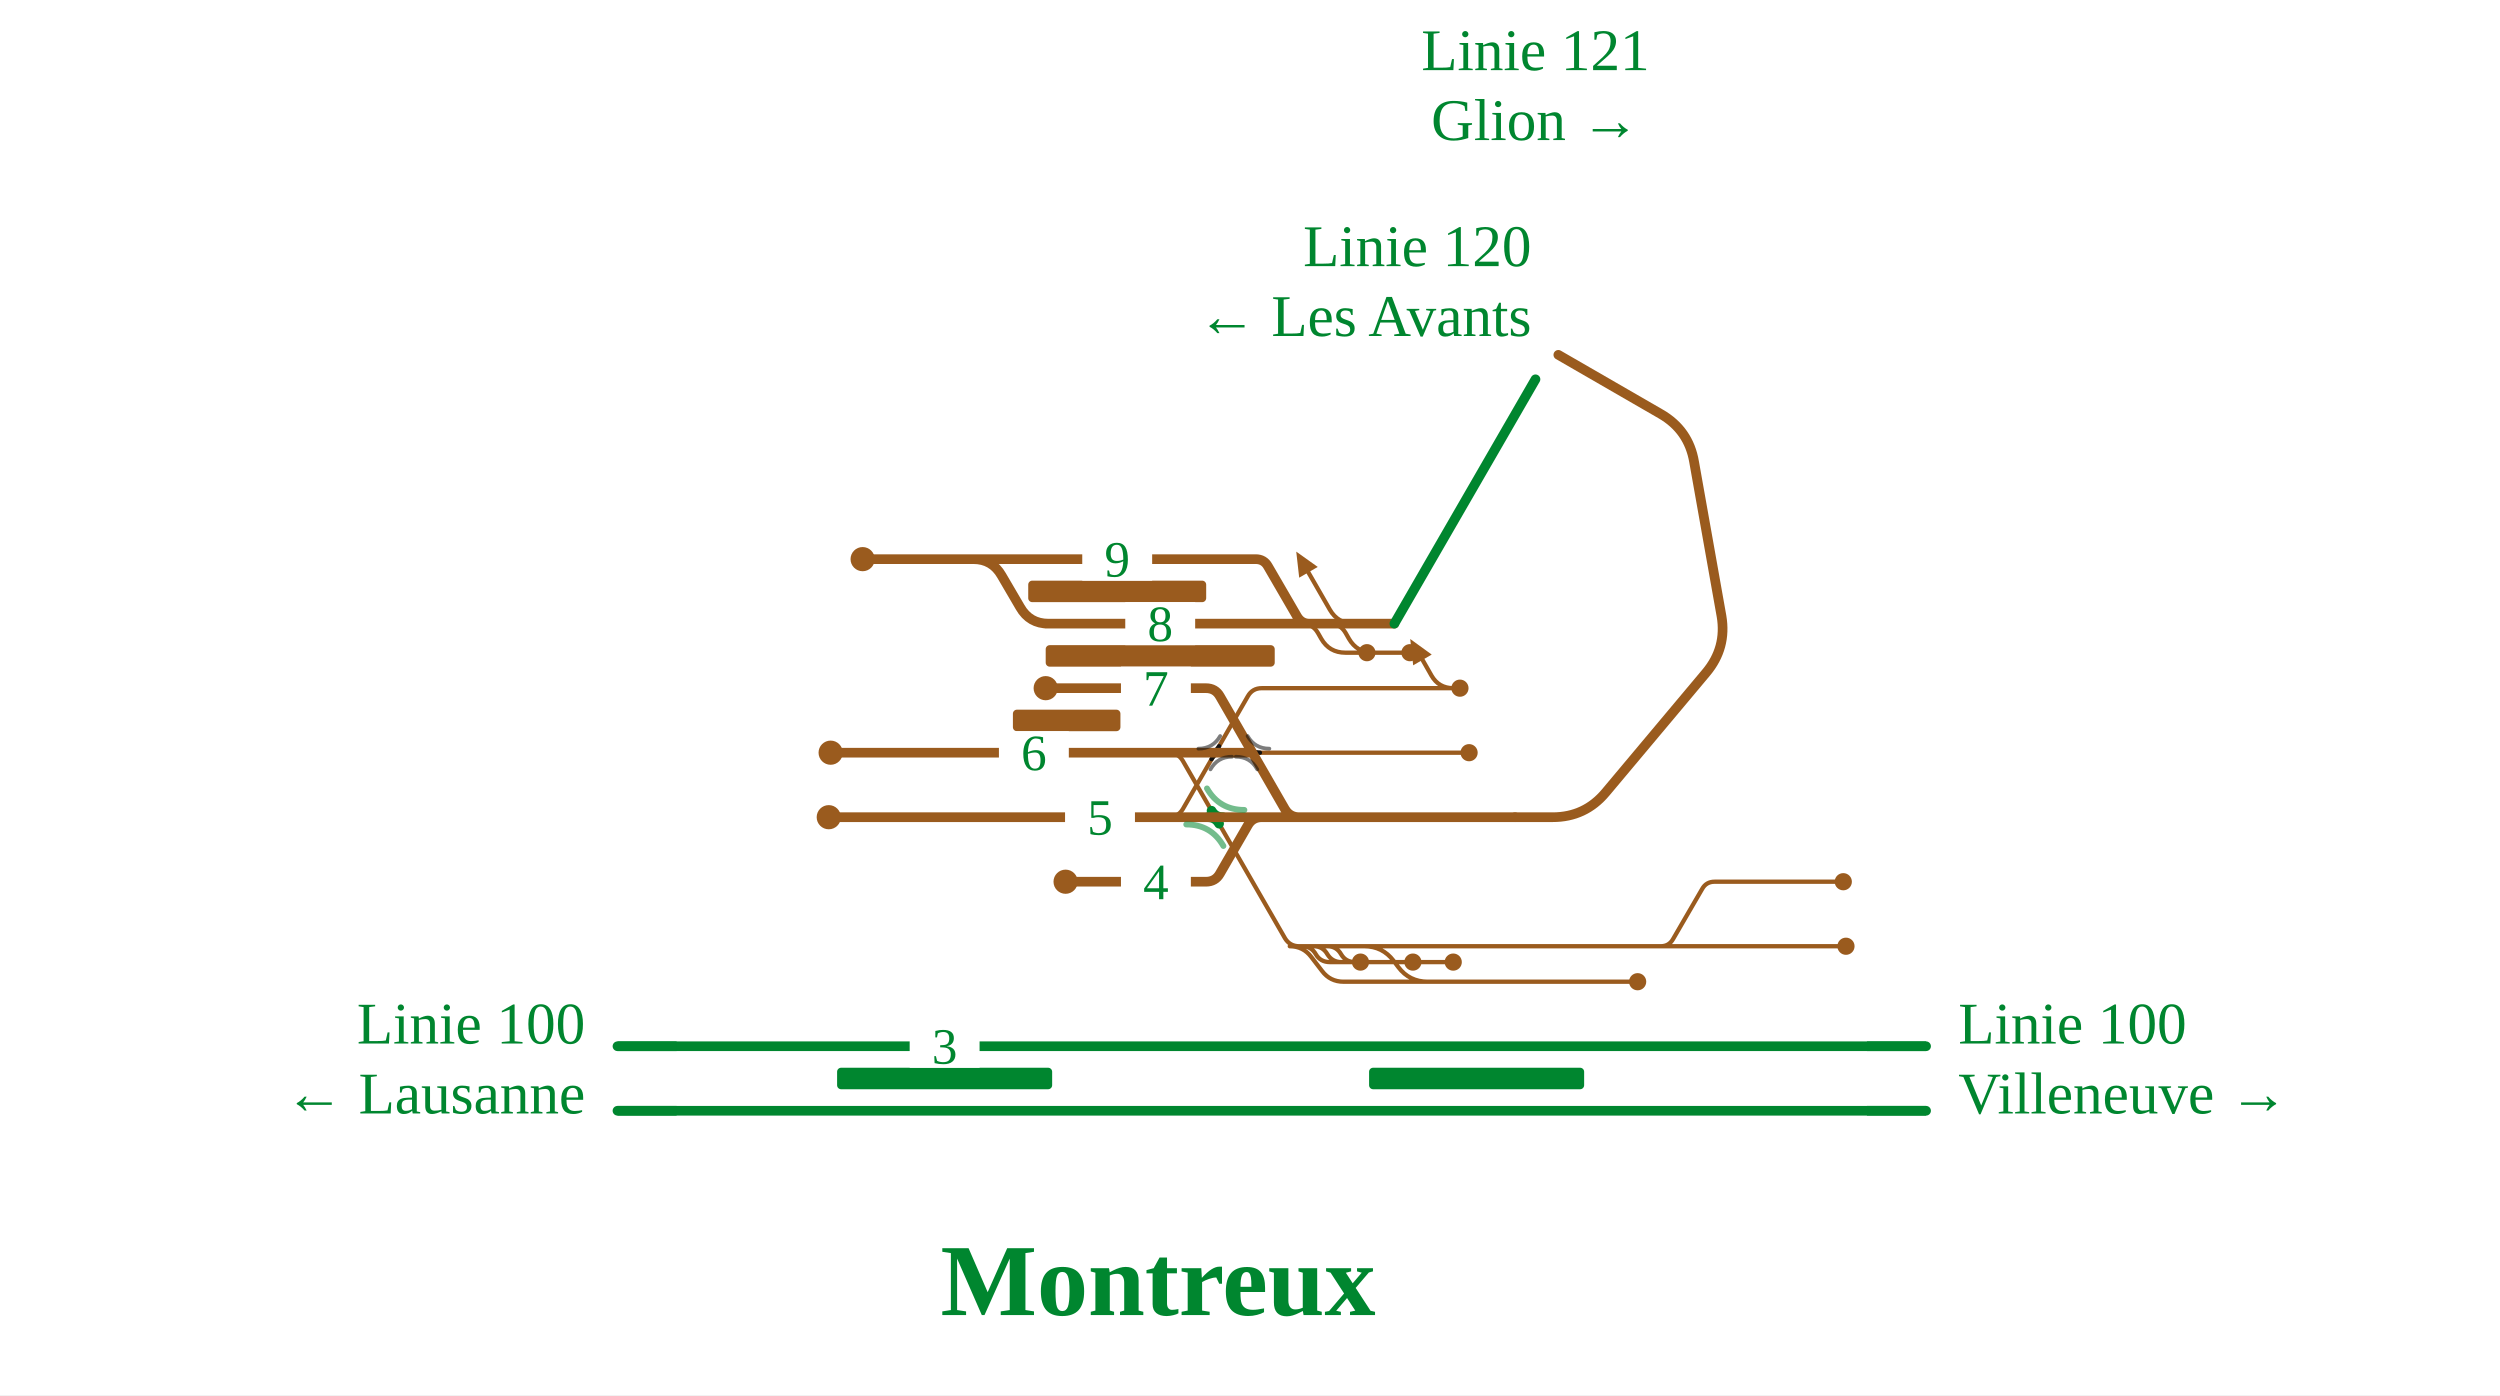
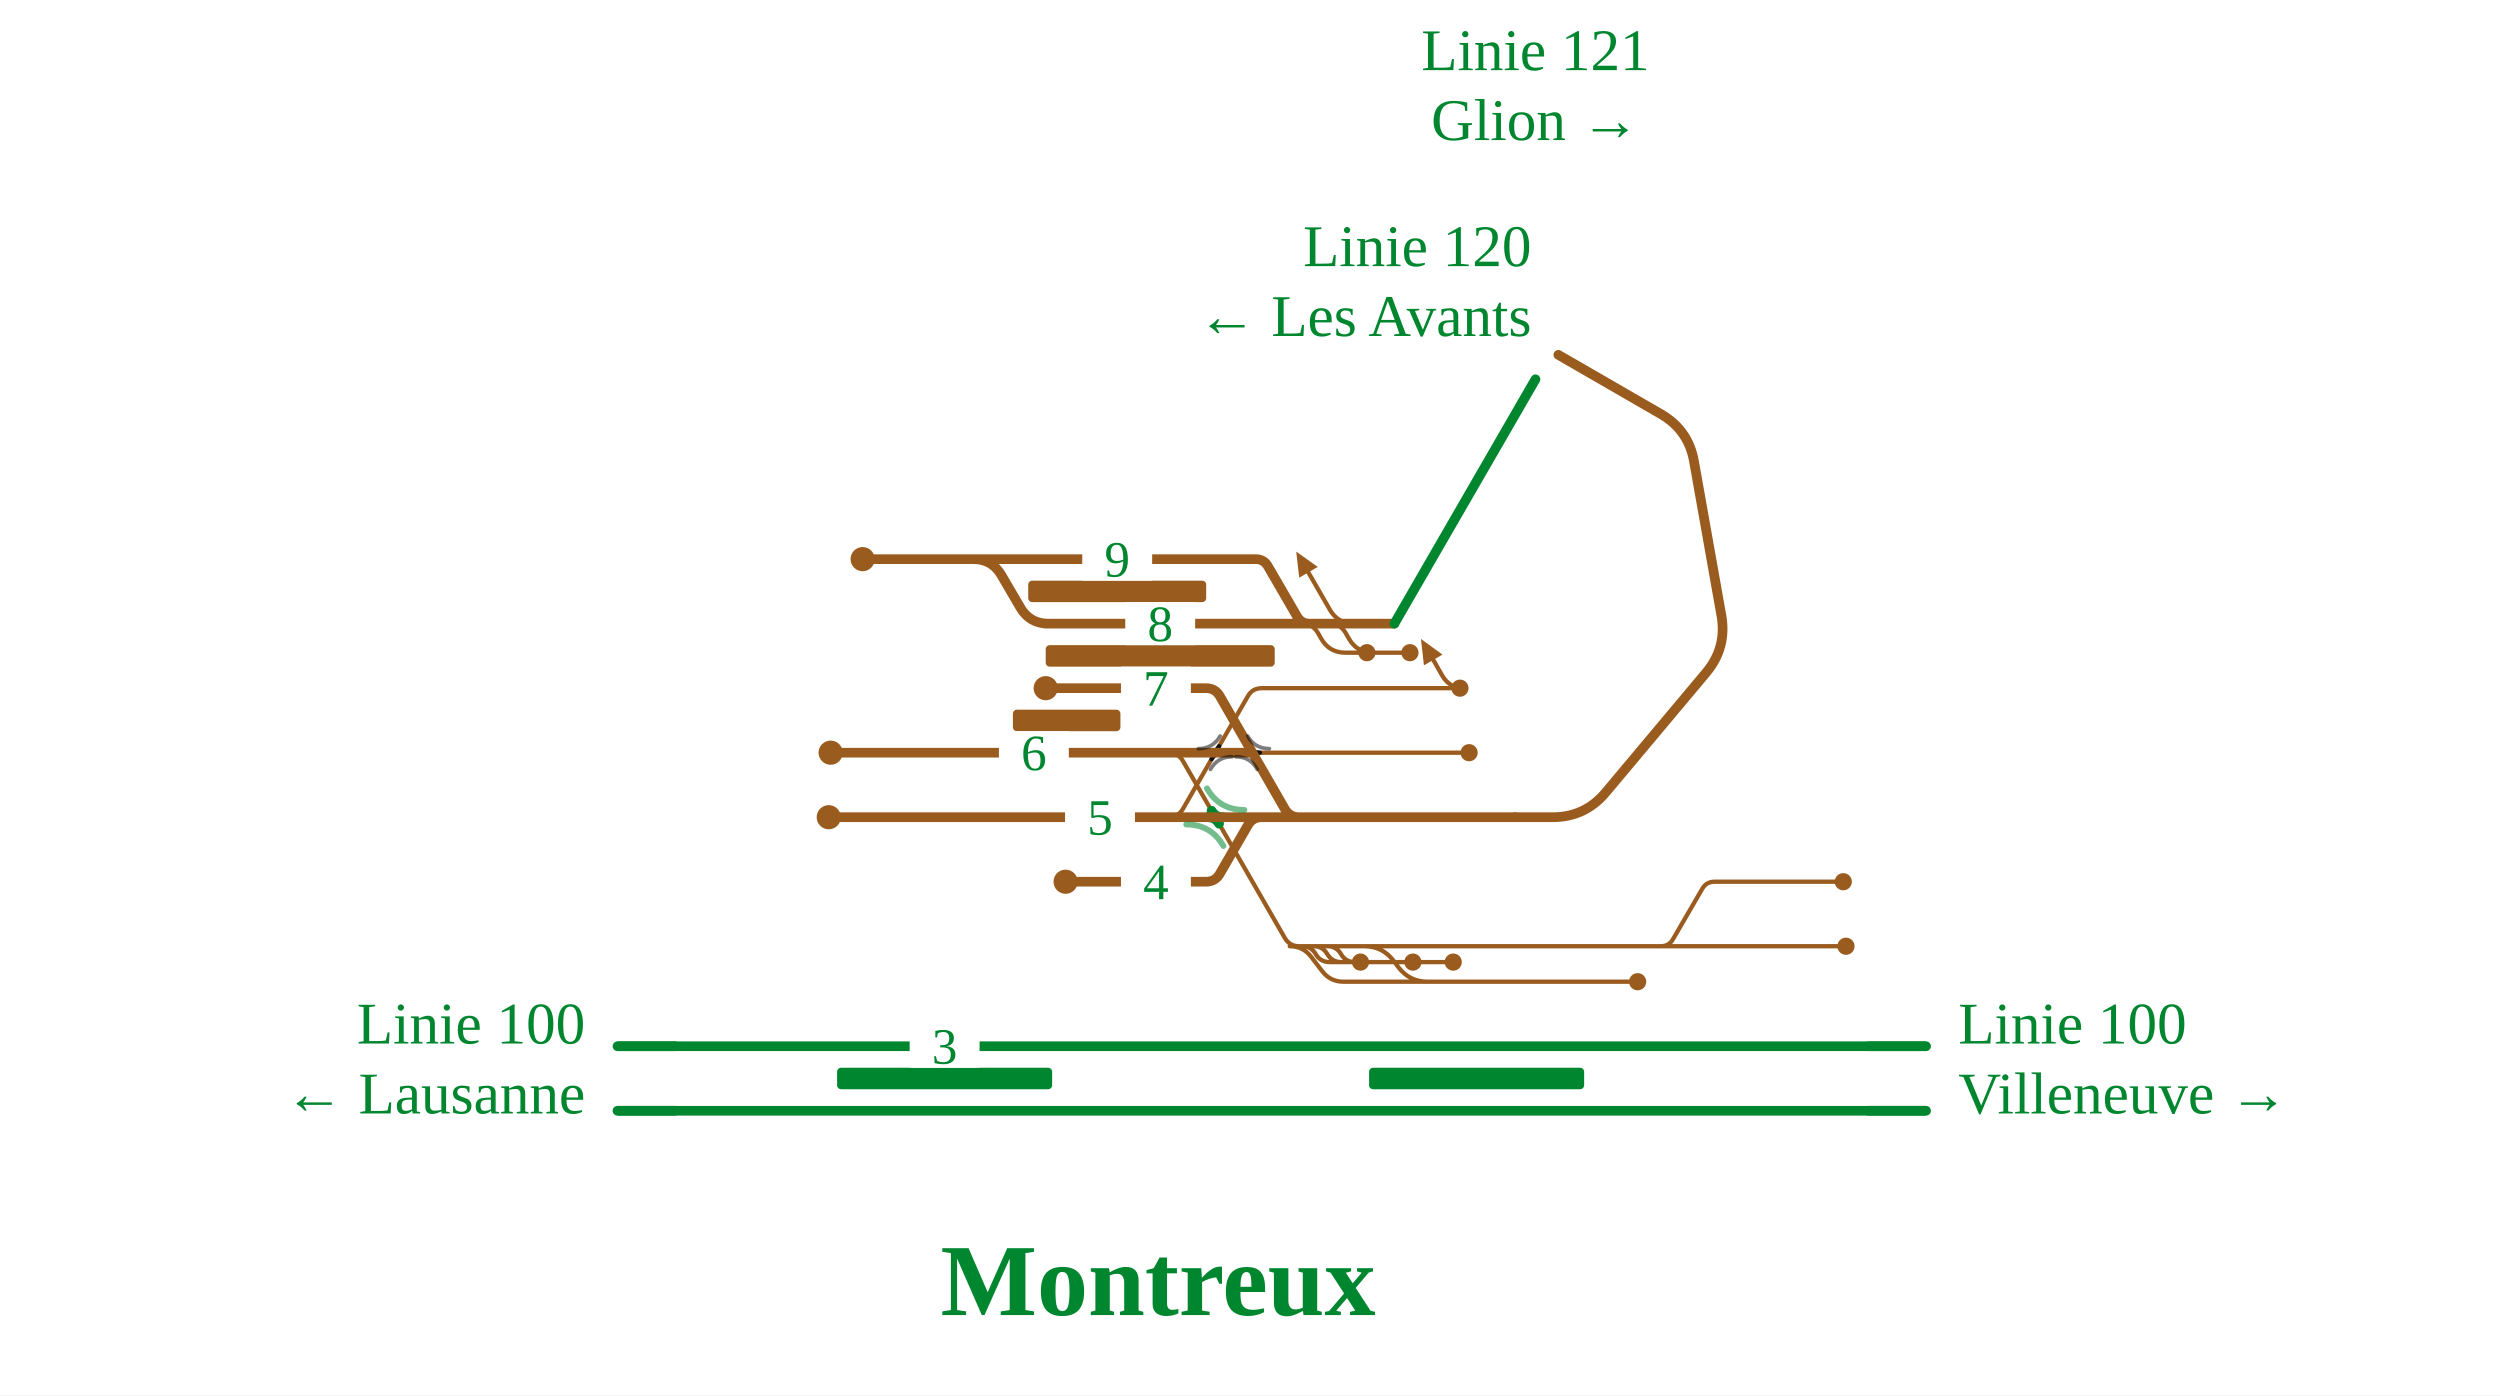
<svg xmlns="http://www.w3.org/2000/svg" viewBox="0 -98 930 519" font-family="Fira Sans, Source Sans 3, Helvetica, Arial, sans-serif">
  <rect y="-98" width="100%" height="100%" fill="#fff" />
  <g fill="none" stroke-linecap="round" stroke-linejoin="round">
    <path d="" stroke="#111" stroke-width="1.6" />
-     <path d="M509.5,254.0H617.8 M617.8,254.0H686.7 M617.8,254.0H617.8Q620.9,254.0 622.4,251.3L633.2,232.7Q634.7,230.0 637.8,230.0H637.8 M637.8,230.0H685.7 M465.9,182.0H546.5 M479.8,254.0H487.8 M487.8,254.0H492.1 M492.1,254.0H497.2 M497.2,254.0H509.5 M507.5,254.0H507.5Q514.3,254.0 518.4,259.4L520.2,261.8Q524.3,267.2 531.1,267.2H531.1 M535.2,158.0H540.6 M479.8,254.0H479.8Q484.8,254.0 487.8,258.0L491.8,263.2Q494.8,267.2 499.8,267.2H499.8 M499.8,267.2H609.2 M479.8,254.0L484.4,254.0Q487.8,254.0 489.5,257.0L489.5,257.0Q491.2,259.9 494.7,259.9L506.1,259.9 M489.2,254.0L493.8,254.0Q497.2,254.0 498.9,257.0L498.9,257.0Q500.6,259.9 504.1,259.9L540.6,259.9 M484.1,254.0L488.7,254.0Q492.1,254.0 493.8,257.0L493.8,257.0Q495.6,259.9 499.0,259.9L525.6,259.9 M540.6,158.0Q535.2,158.0 532.5,153.3L529.2,147.5 M490.6,134.0L494.6,134.0Q498.6,134.0 500.6,137.5L501.8,139.6Q504.8,144.8 510.8,144.8L524.5,144.8 M480.3,134.0L484.3,134.0Q488.3,134.0 490.3,137.5L491.5,139.6Q494.5,144.8 500.5,144.8L508.5,144.8 M503.7,134.0Q497.7,134.0 494.7,128.8L486.7,114.9 M431.2,206.0L434.7,206.0Q438.2,206.0 440.0,203.0L464.2,161.0Q465.9,158.0 469.4,158.0L472.9,158.0 M431.2,182.0L434.7,182.0Q438.2,182.0 440.0,185.0L478.0,251.0Q479.8,254.0 483.3,254.0L486.8,254.0 M472.9,158.0H535.2" stroke="#9a5b1e" stroke-width="1.6" />
+     <path d="M509.5,254.0H617.8 M617.8,254.0H686.7 M617.8,254.0H617.8Q620.9,254.0 622.4,251.3L633.2,232.7Q634.7,230.0 637.8,230.0H637.8 M637.8,230.0H685.7 M465.9,182.0H546.5 M479.8,254.0H487.8 M487.8,254.0H492.1 M492.1,254.0H497.2 M497.2,254.0H509.5 M507.5,254.0H507.5Q514.3,254.0 518.4,259.4L520.2,261.8Q524.3,267.2 531.1,267.2H531.1 M539.2,158.0L543.1,158.0 M479.8,254.0H479.8Q484.8,254.0 487.8,258.0L491.8,263.2Q494.8,267.2 499.8,267.2H499.8 M499.8,267.2H609.2 M479.8,254.0L484.4,254.0Q487.8,254.0 489.5,257.0L489.5,257.0Q491.2,259.9 494.7,259.9L506.1,259.9 M489.2,254.0L493.8,254.0Q497.2,254.0 498.9,257.0L498.9,257.0Q500.6,259.9 504.1,259.9L540.6,259.9 M484.1,254.0L488.7,254.0Q492.1,254.0 493.8,257.0L493.8,257.0Q495.6,259.9 499.0,259.9L525.6,259.9 M544.6,158.0Q539.2,158.0 536.5,153.3L533.2,147.5 M490.6,134.0L494.6,134.0Q498.6,134.0 500.6,137.5L501.8,139.6Q504.8,144.8 510.8,144.8L524.5,144.8 M480.3,134.0L484.3,134.0Q488.3,134.0 490.3,137.5L491.5,139.6Q494.5,144.8 500.5,144.8L508.5,144.8 M503.7,134.0Q497.7,134.0 494.7,128.8L486.7,114.9 M431.2,206.0L434.7,206.0Q438.2,206.0 440.0,203.0L464.2,161.0Q465.9,158.0 469.4,158.0L472.9,158.0 M431.2,182.0L434.7,182.0Q438.2,182.0 440.0,185.0L478.0,251.0Q479.8,254.0 483.3,254.0L486.8,254.0 M472.9,158.0L539.2,158.0" stroke="#9a5b1e" stroke-width="1.6" />
    <path d="M449.3,182.0Q452.1,182.0 453.5,179.6" fill="none" stroke="#111" stroke-width="1.6" stroke-linecap="round" />
    <path d="M454.9,182.0Q452.1,182.0 450.7,184.4" fill="none" stroke="#111" stroke-width="1.6" stroke-linecap="round" />
    <path d="M463.2,182.0Q465.9,182.0 467.3,184.4" fill="none" stroke="#111" stroke-width="1.6" stroke-linecap="round" />
    <path d="M468.7,182.0Q465.9,182.0 464.5,179.6" fill="none" stroke="#111" stroke-width="1.6" stroke-linecap="round" />
    <path d="M229.7,291.2H699.8 M699.8,291.2L716.5,291.2 M229.7,315.2H700.0 M700.0,315.2L716.5,315.2" stroke="#00862f" stroke-width="3.6" />
    <path d="M449.3,206.0Q452.1,206.0 453.5,208.4" fill="none" stroke="#00862f" stroke-width="3.6" stroke-linecap="round" />
    <path d="M454.9,206.0Q452.1,206.0 450.7,203.6" fill="none" stroke="#00862f" stroke-width="3.6" stroke-linecap="round" />
    <path d="M563.6,206.0L502.0,206.0 M479.8,206.0L502.0,206.0 M389.0,134.0H487.1 M487.1,134.0H488.3 M518.7,134.0L518.7,134.0 M309.0,182.0H438.2 M320.9,110.0H361.1 M361.1,110.0H362.1Q369.1,110.0 372.6,116.1L379.5,127.9Q383.0,134.0 390.0,134.0H391.0 M361.1,110.0H467.1 M467.1,110.0H467.1Q470.2,110.0 471.7,112.7L482.5,131.3Q484.1,134.0 487.1,134.0H487.1 M498.6,134.0H518.7 M497.7,134.0H498.6 M493.8,134.0H497.7 M488.3,134.0H493.8 M452.1,206.0H465.9 M438.2,206.0H452.1 M308.3,206.0H438.2 M438.2,182.0H452.1 M452.1,182.0H465.9 M445.1,230.0L448.6,230.0Q452.1,230.0 453.8,227.0L464.2,209.0Q465.9,206.0 469.4,206.0L472.9,206.0 M445.1,158.0L448.6,158.0Q452.1,158.0 453.8,161.0L478.0,203.0Q479.8,206.0 483.3,206.0L486.8,206.0 M458.9,206.0L462.4,206.0Q465.9,206.0 469.4,206.0L476.3,206.0Q479.8,206.0 483.3,206.0L486.8,206.0 M396.4,230.0H445.1 M389.0,158.0H445.1" stroke="#9a5b1e" stroke-width="3.6" />
  </g>
  <rect x="311.4" y="299.2" width="80.0" height="8" rx="1.5" fill="#00862f" />
  <rect x="509.3" y="299.2" width="80.0" height="8" rx="1.5" fill="#00862f" />
  <rect x="376.8" y="166.0" width="40.0" height="8" rx="1.5" fill="#9a5b1e" />
  <rect x="389.0" y="142.0" width="85.2" height="8" rx="1.5" fill="#9a5b1e" />
  <rect x="382.5" y="118.0" width="66.2" height="8" rx="1.5" fill="#9a5b1e" />
  <path d="M441.3,208.7Q450.5,208.7 455.1,216.7" fill="none" stroke="#00862f" stroke-opacity="0.55" stroke-width="2.2" stroke-linecap="round" />
  <path d="M462.9,203.3Q453.6,203.3 449.0,195.3" fill="none" stroke="#00862f" stroke-opacity="0.55" stroke-width="2.2" stroke-linecap="round" />
  <path d="M445.8,180.5Q451.2,180.5 453.9,175.8" fill="none" stroke="#111" stroke-opacity="0.55" stroke-width="1.4" stroke-linecap="round" />
  <path d="M458.3,183.5Q453.0,183.5 450.3,188.2" fill="none" stroke="#111" stroke-opacity="0.55" stroke-width="1.4" stroke-linecap="round" />
  <path d="M459.7,183.5Q465.1,183.5 467.7,188.2" fill="none" stroke="#111" stroke-opacity="0.55" stroke-width="1.4" stroke-linecap="round" />
  <path d="M472.2,180.5Q466.8,180.5 464.1,175.8" fill="none" stroke="#111" stroke-opacity="0.55" stroke-width="1.4" stroke-linecap="round" />
  <circle cx="686.7" cy="254.0" r="3.2" fill="#9a5b1e" />
  <circle cx="685.7" cy="230.0" r="3.2" fill="#9a5b1e" />
  <circle cx="546.5" cy="182.0" r="3.2" fill="#9a5b1e" />
  <circle cx="309.0" cy="182.0" r="4.5" fill="#9a5b1e" />
  <circle cx="543.1" cy="158.0" r="3.2" fill="#9a5b1e" />
  <circle cx="609.2" cy="267.2" r="3.2" fill="#9a5b1e" />
  <circle cx="396.4" cy="230.0" r="4.5" fill="#9a5b1e" />
  <circle cx="320.9" cy="110.0" r="4.5" fill="#9a5b1e" />
  <circle cx="389.0" cy="158.0" r="4.5" fill="#9a5b1e" />
  <circle cx="308.3" cy="206.0" r="4.5" fill="#9a5b1e" />
  <circle cx="506.1" cy="259.9" r="3.2" fill="#9a5b1e" />
  <circle cx="540.6" cy="259.9" r="3.2" fill="#9a5b1e" />
  <circle cx="525.6" cy="259.9" r="3.2" fill="#9a5b1e" />
  <circle cx="524.5" cy="144.8" r="3.2" fill="#9a5b1e" />
  <circle cx="508.5" cy="144.8" r="3.2" fill="#9a5b1e" />
-   <path d="M524.6,139.7L532.6,145.5L525.7,149.5Z" fill="#9a5b1e" data-pfeil="0" />
+   <path d="M528.6,139.7L536.6,145.5L529.7,149.5Z" fill="#9a5b1e" data-pfeil="0" />
  <path d="M482.2,107.2L490.2,112.9L483.3,116.9Z" fill="#9a5b1e" data-pfeil="1" />
  <rect x="418.6" y="126.0" width="26" height="16" fill="#fff" />
  <text x="431.6" y="140.5" font-size="19" text-anchor="middle" fill="#00862f">8</text>
  <rect x="371.6" y="174.0" width="26" height="16" fill="#fff" />
  <text x="384.6" y="188.5" font-size="19" text-anchor="middle" fill="#00862f">6</text>
  <rect x="417.0" y="222.0" width="26" height="16" fill="#fff" />
  <text x="430.0" y="236.5" font-size="19" text-anchor="middle" fill="#00862f">4</text>
  <rect x="402.6" y="102.0" width="26" height="16" fill="#fff" />
  <text x="415.6" y="116.5" font-size="19" text-anchor="middle" fill="#00862f">9</text>
  <rect x="417.0" y="150.0" width="26" height="16" fill="#fff" />
  <text x="430.0" y="164.5" font-size="19" text-anchor="middle" fill="#00862f">7</text>
  <rect x="338.4" y="283.2" width="26" height="16" fill="#fff" />
  <text x="351.4" y="297.7" font-size="19" text-anchor="middle" fill="#00862f">3</text>
  <rect x="396.2" y="198.0" width="26" height="16" fill="#fff" />
  <text x="409.2" y="212.5" font-size="19" text-anchor="middle" fill="#00862f">5</text>
  <path d="M251.7,291.2H229.7" stroke="#00862f" stroke-width="3.6" fill="none" />
  <path d="M694.5,291.2H716.5" stroke="#00862f" stroke-width="3.6" fill="none" />
  <path d="M251.7,315.2H229.7" stroke="#00862f" stroke-width="3.6" fill="none" />
  <path d="M694.5,315.2H716.5" stroke="#00862f" stroke-width="3.6" fill="none" />
  <path d="M563.6,206.0L577.6,206.0Q589.6,206.0 597.3,196.8L634.7,152.2Q642.4,143.0 640.4,131.2L630.2,73.8Q628.2,62.0 617.8,56.0L579.7,34.0" stroke="#9a5b1e" stroke-width="3.6" stroke-linecap="round" fill="none" data-u="1" />
  <path d="M518.7,134.0L518.7,134.0L571.2,43.1" stroke="#00862f" stroke-width="3.6" stroke-linecap="round" fill="none" />
  <text x="217.7" y="290.2" font-size="22" text-anchor="end" fill="#00862f">Linie 100</text>
  <text x="217.7" y="316.2" font-size="22" text-anchor="end" fill="#00862f">← Lausanne</text>
  <text x="728.5" y="290.2" font-size="22" text-anchor="start" fill="#00862f">Linie 100</text>
  <text x="728.5" y="316.2" font-size="22" text-anchor="start" fill="#00862f">Villeneuve →</text>
  <text x="569.7" y="1.0" font-size="22" text-anchor="end" fill="#00862f">Linie 120</text>
  <text x="569.7" y="27.0" font-size="22" text-anchor="end" fill="#00862f">← Les Avants</text>
  <text x="571.2" y="-71.9" font-size="22" text-anchor="middle" fill="#00862f">Linie 121</text>
  <text x="571.2" y="-45.9" font-size="22" text-anchor="middle" fill="#00862f">Glion →</text>
  <text x="430.8" y="391.2" font-size="38" font-weight="700" text-anchor="middle" fill="#00862f">Montreux</text>
</svg>
